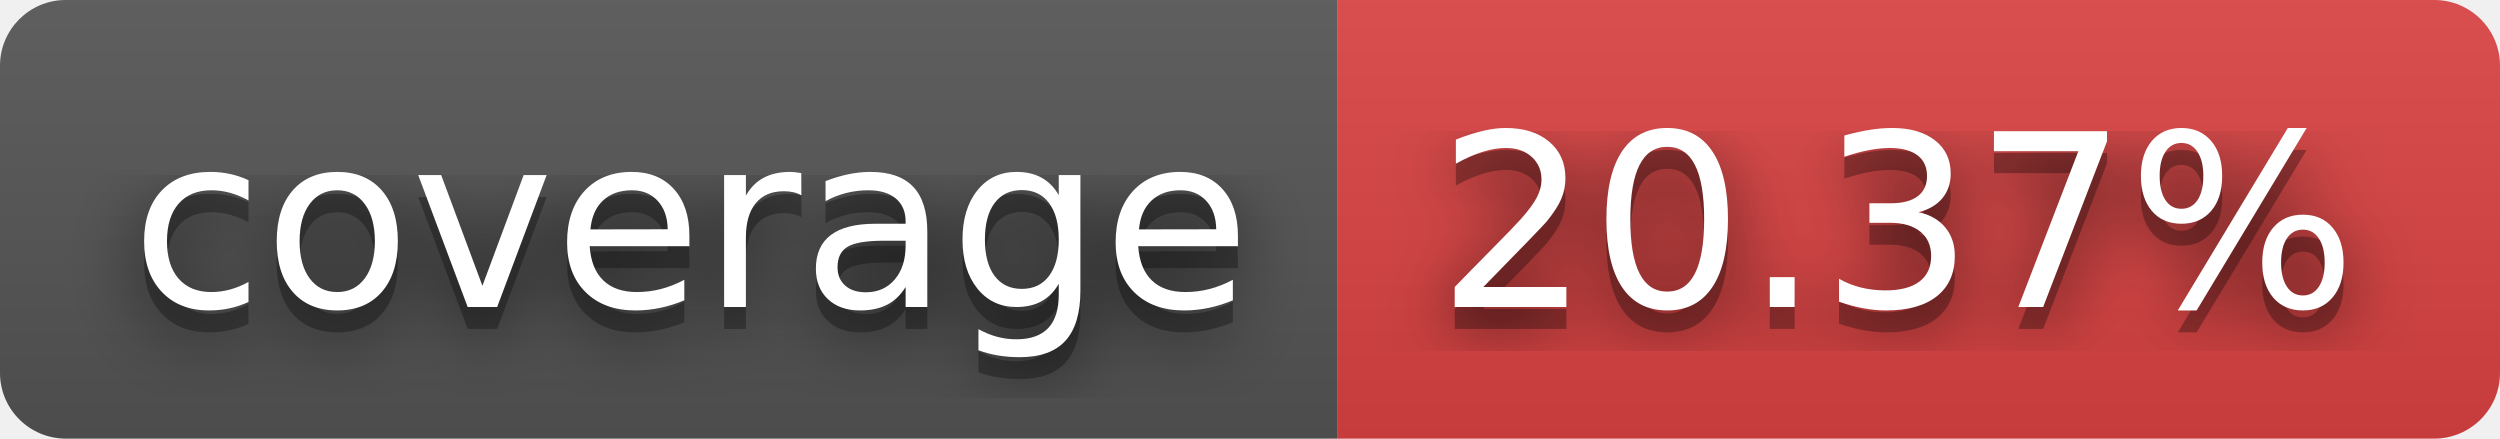
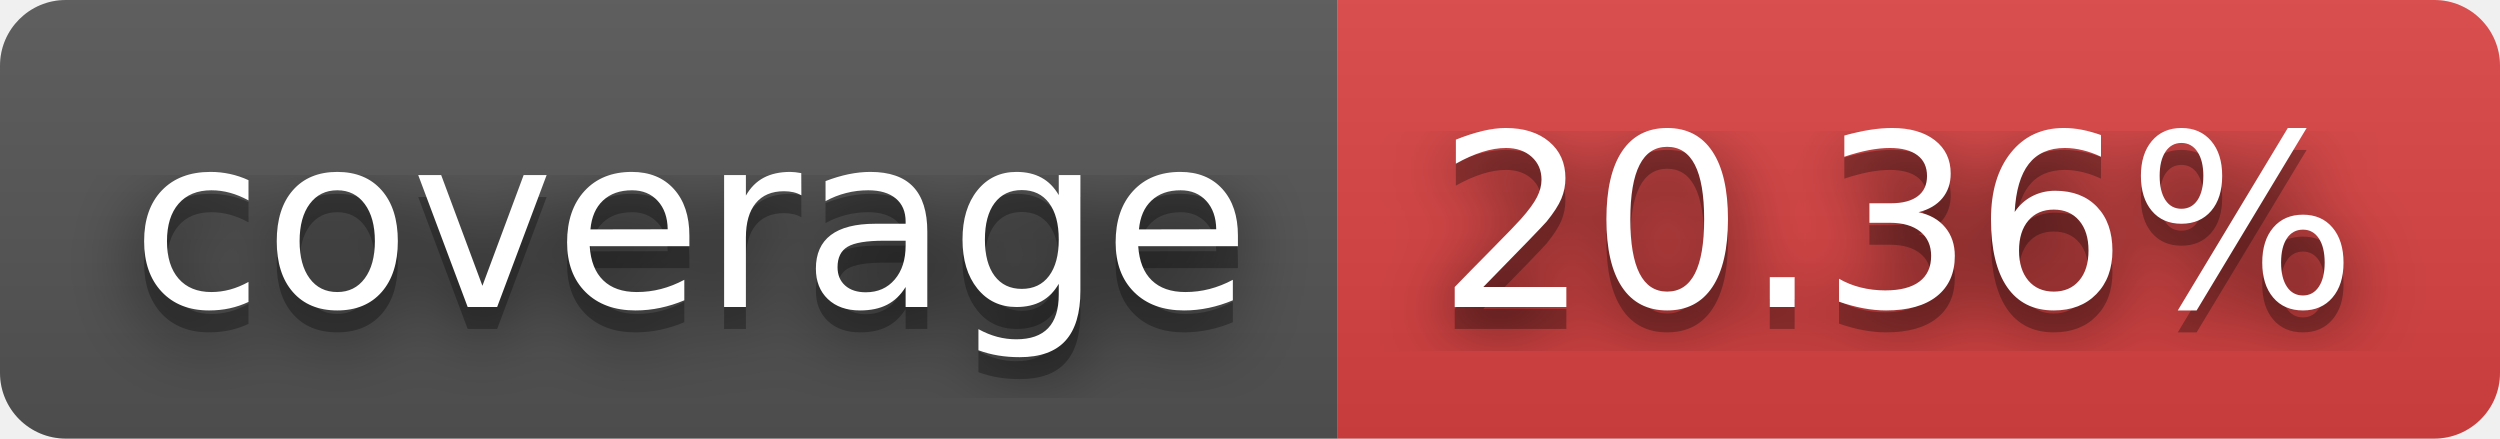
- <svg xmlns="http://www.w3.org/2000/svg" width="114" height="20" role="img" aria-label="coverage: 20.37%">
+ <svg xmlns="http://www.w3.org/2000/svg" width="114" height="20" role="img" aria-label="coverage: 20.36%">
  <filter id="blur">
    <feGaussianBlur stdDeviation="16" />
  </filter>
  <linearGradient id="s" x2="0" y2="100%">
    <stop offset="0" stop-color="#bbb" stop-opacity=".1" />
    <stop offset="1" stop-opacity=".1" />
  </linearGradient>
  <clipPath id="r">
    <rect width="114" height="20" rx="3" />
  </clipPath>
  <g clip-path="url(#r)">
    <rect width="61" height="20" fill="#555" />
    <rect x="61" width="53" height="20" fill="#dd4343" />
    <rect width="114" height="20" fill="url(#s)" />
  </g>
  <g fill="#fff" text-anchor="middle" font-family="Verdana,Geneva,DejaVu Sans,sans-serif" text-rendering="geometricPrecision" font-size="110">
    <g transform="scale(.1)">
      <g aria-hidden="true" fill="#010101">
        <text x="315" y="150" fill-opacity=".8" filter="url(#blur)" textLength="510">coverage</text>
        <text x="315" y="150" fill-opacity=".3" textLength="510">coverage</text>
      </g>
      <text x="315" y="140" textLength="510">coverage</text>
    </g>
    <g transform="scale(.1)">
      <g aria-hidden="true" fill="#010101">
-         <text x="865" y="150" fill-opacity=".8" filter="url(#blur)" textLength="430">20.37%</text>
-         <text x="865" y="150" fill-opacity=".3" textLength="430">20.37%</text>
+         <text x="865" y="150" fill-opacity=".8" filter="url(#blur)" textLength="430">20.36%</text>
+         <text x="865" y="150" fill-opacity=".3" textLength="430">20.36%</text>
      </g>
-       <text x="865" y="140" textLength="430">20.37%</text>
+       <text x="865" y="140" textLength="430">20.36%</text>
    </g>
  </g>
</svg>
